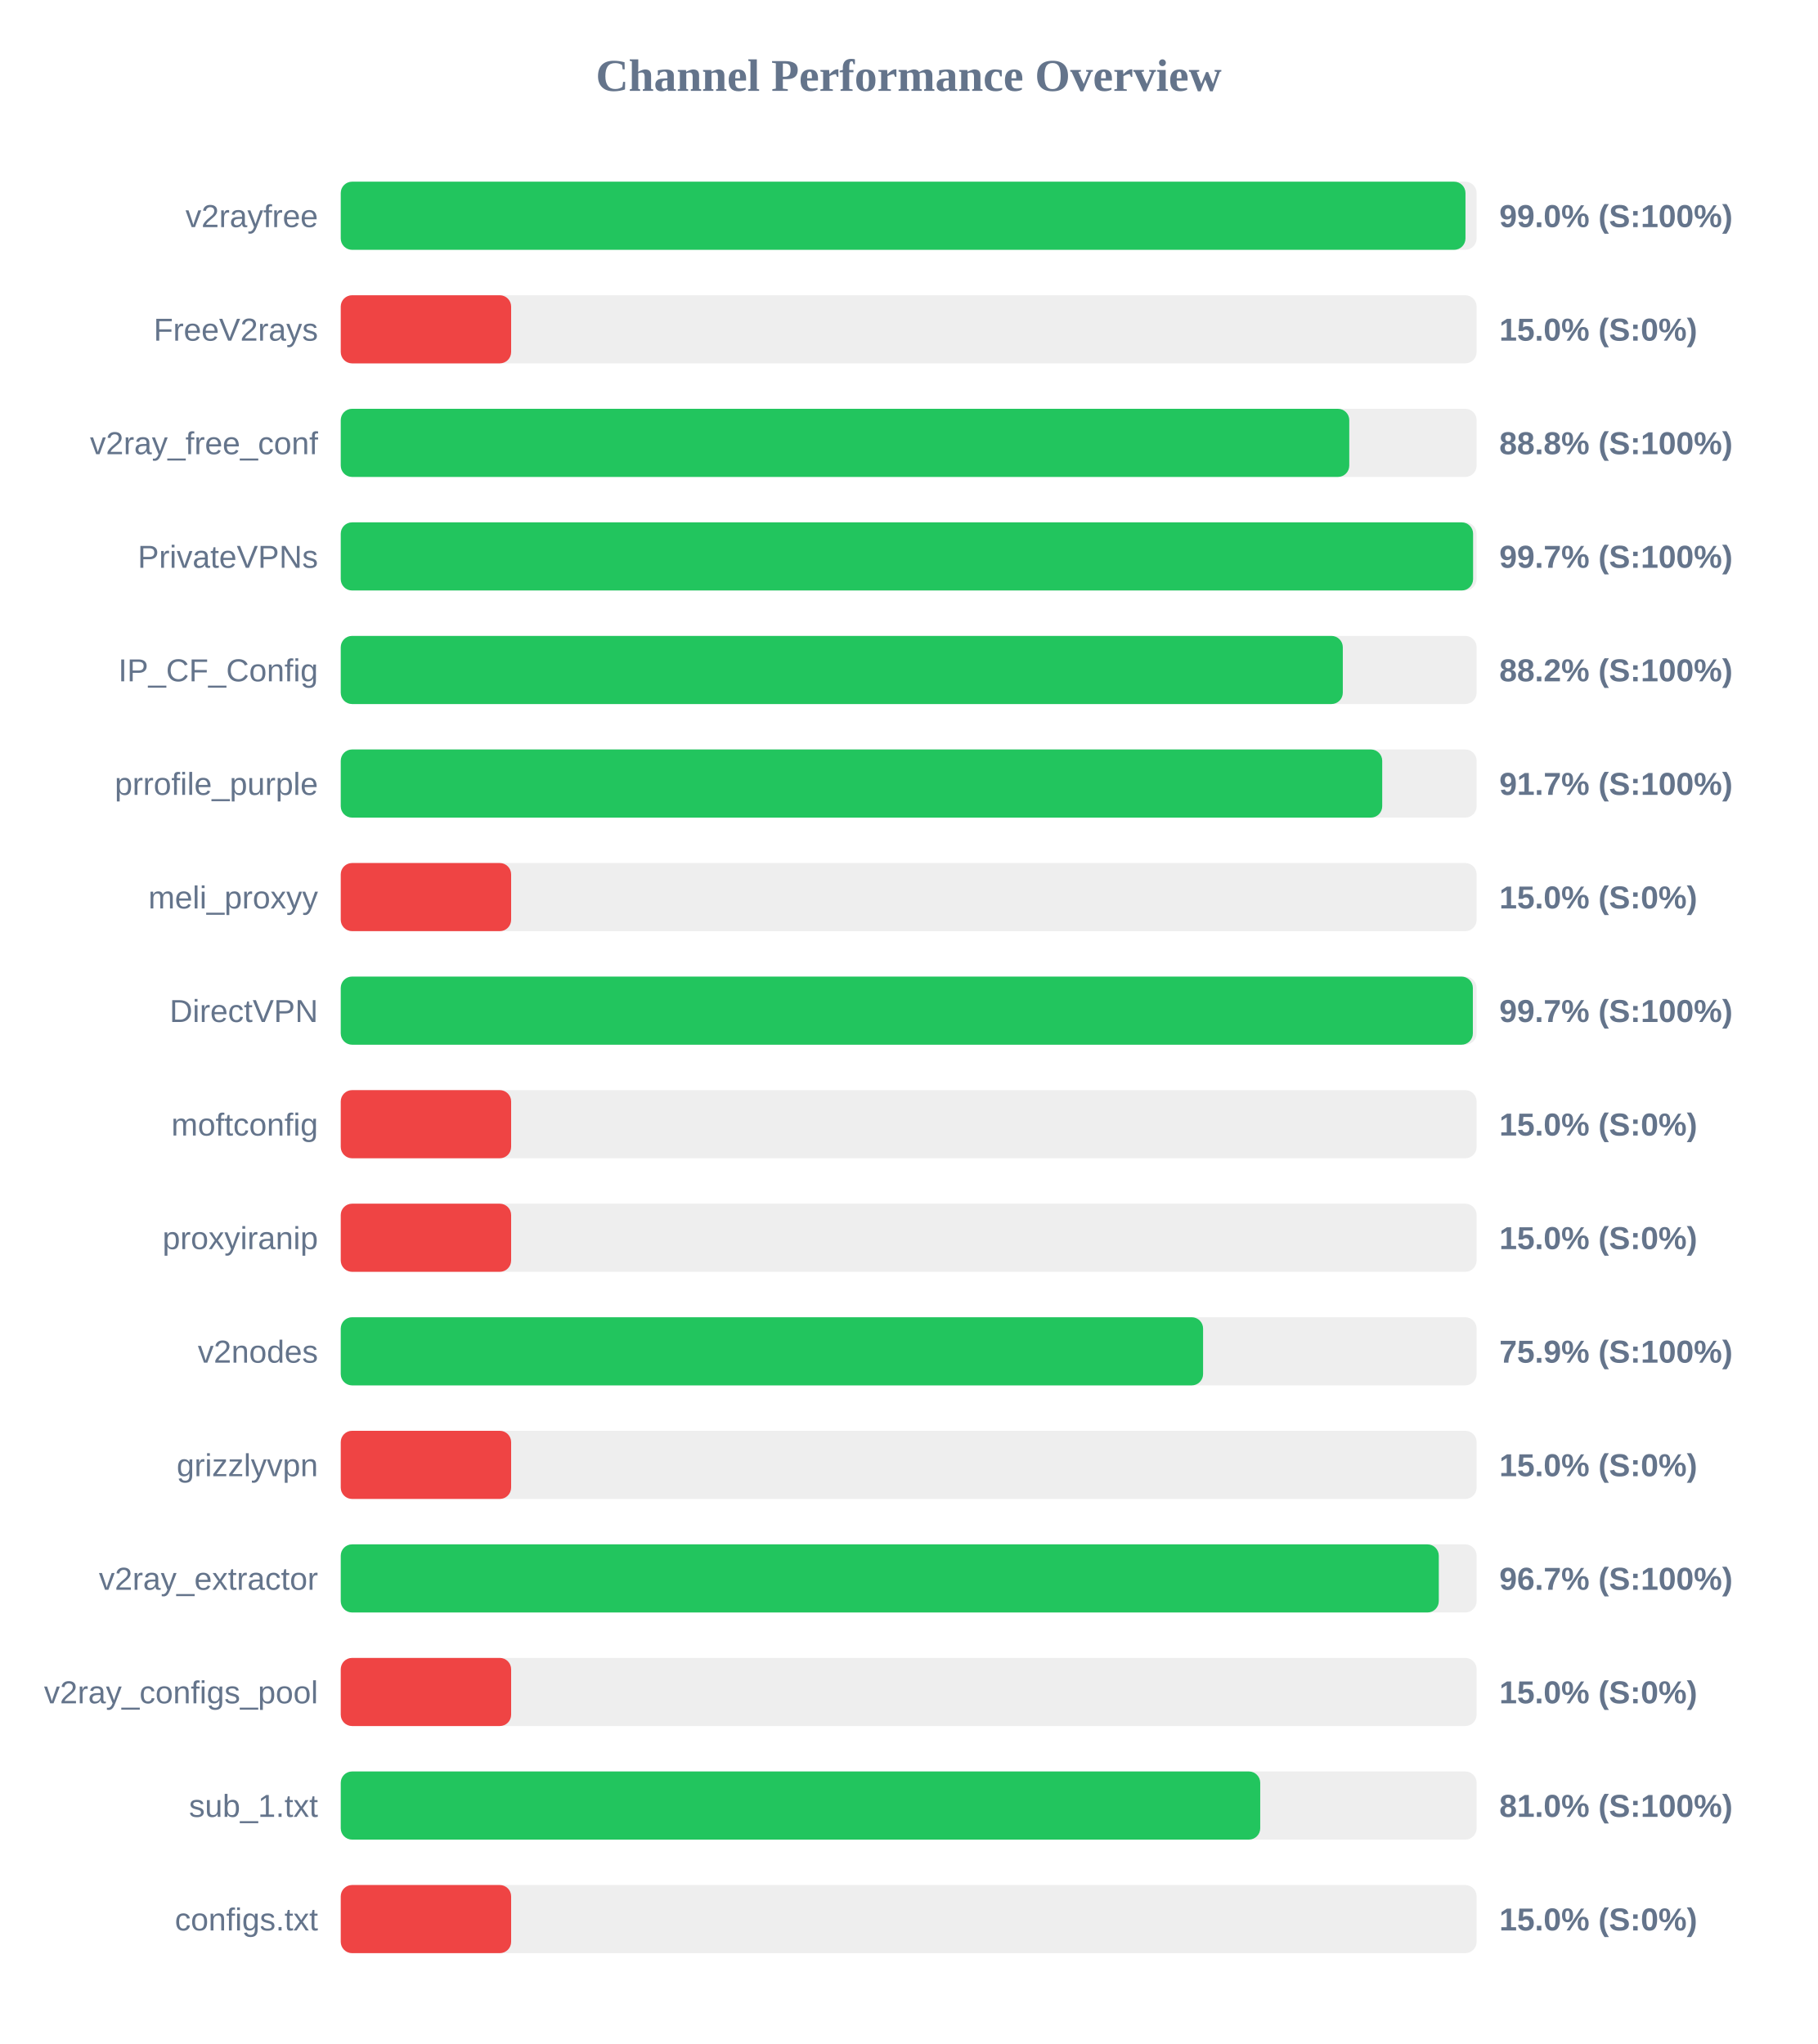
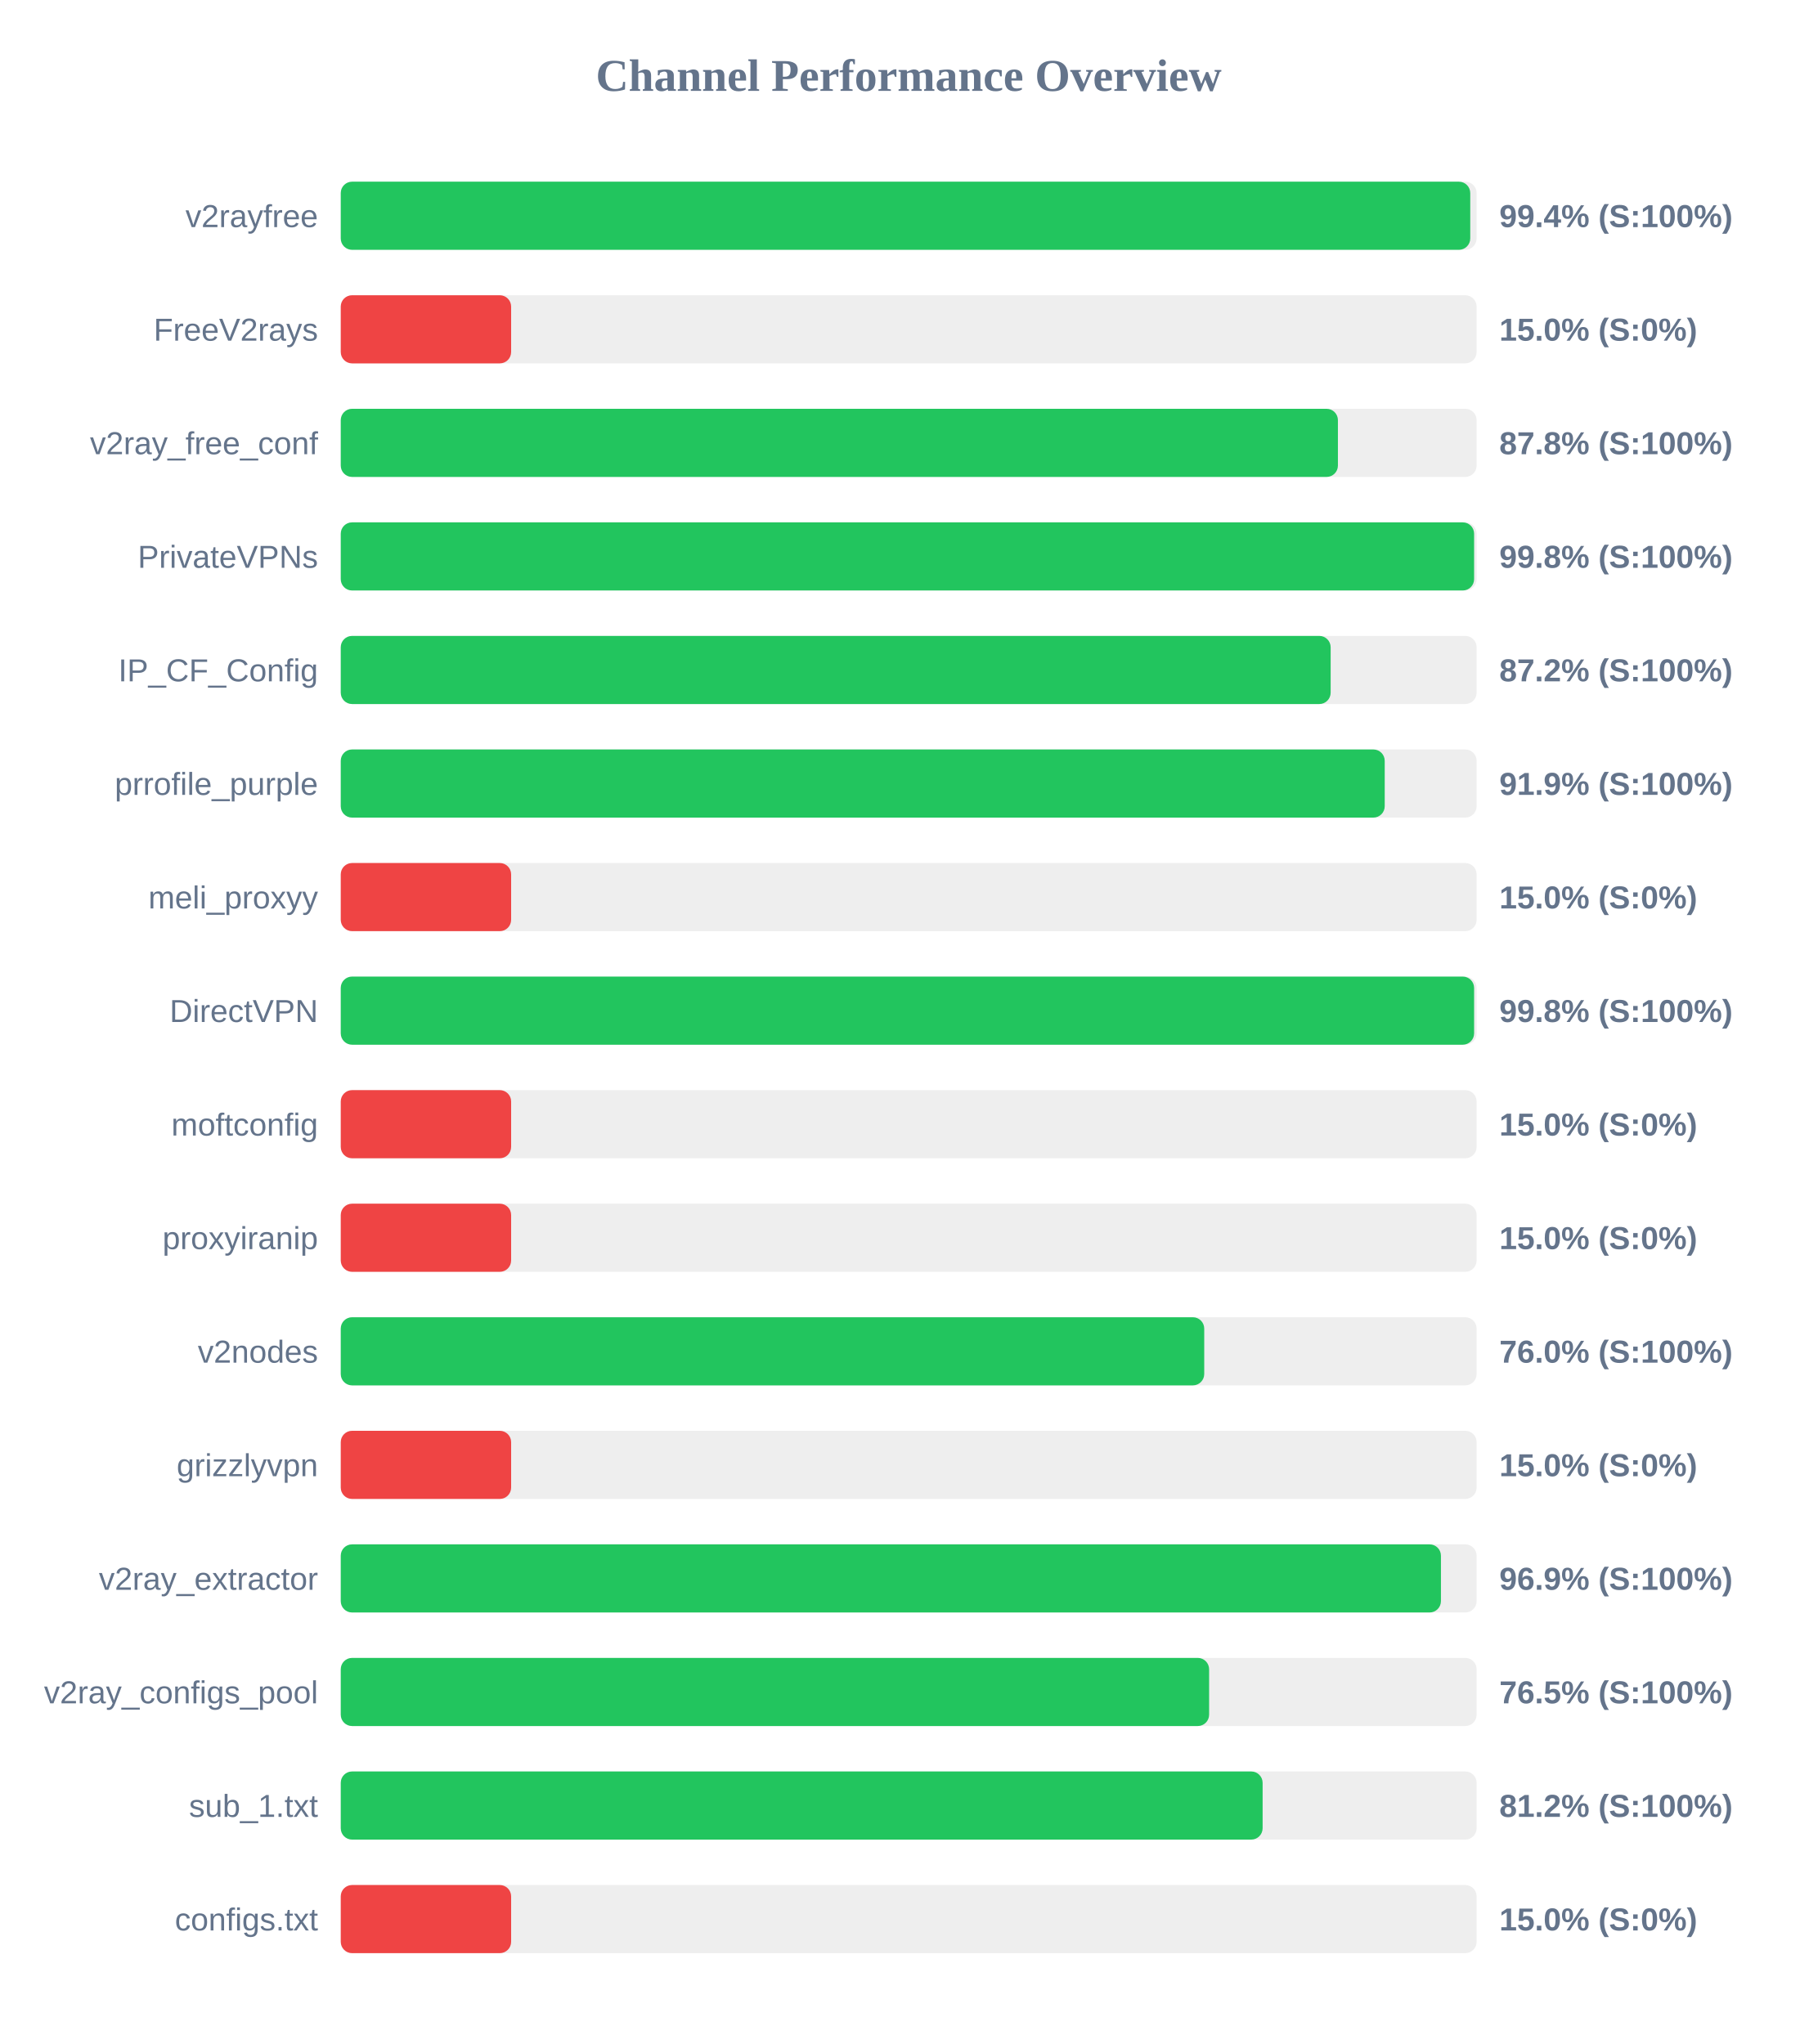
<svg xmlns="http://www.w3.org/2000/svg" width="800" height="900" version="1.1">
  <style>
        .row { font: 14px Arial; fill: #64748b; }
        .score { font: bold 14px Arial; fill: #64748b; }
    </style>
  <text x="400" y="40" text-anchor="middle" font-size="20px" font-weight="bold" fill="#64748b">Channel Performance Overview</text>
  <rect x="150" y="80" width="500" height="30" fill="#eee" rx="5" />
-   <rect x="150" y="80" width="495.1" height="30" fill="#22c55e" rx="5" />
+   <rect x="150" y="80" width="497.2" height="30" fill="#22c55e" rx="5" />
  <text x="140" y="100" text-anchor="end" class="row">v2rayfree</text>
-   <text x="660" y="100" text-anchor="start" class="score">99.0% (S:100%)</text>
+   <text x="660" y="100" text-anchor="start" class="score">99.4% (S:100%)</text>
  <rect x="150" y="130" width="500" height="30" fill="#eee" rx="5" />
  <rect x="150" y="130" width="75.0" height="30" fill="#ef4444" rx="5" />
  <text x="140" y="150" text-anchor="end" class="row">FreeV2rays</text>
  <text x="660" y="150" text-anchor="start" class="score">15.0% (S:0%)</text>
  <rect x="150" y="180" width="500" height="30" fill="#eee" rx="5" />
-   <rect x="150" y="180" width="443.95" height="30" fill="#22c55e" rx="5" />
+   <rect x="150" y="180" width="438.95" height="30" fill="#22c55e" rx="5" />
  <text x="140" y="200" text-anchor="end" class="row">v2ray_free_conf</text>
-   <text x="660" y="200" text-anchor="start" class="score">88.8% (S:100%)</text>
+   <text x="660" y="200" text-anchor="start" class="score">87.8% (S:100%)</text>
  <rect x="150" y="230" width="500" height="30" fill="#eee" rx="5" />
-   <rect x="150" y="230" width="498.45" height="30" fill="#22c55e" rx="5" />
+   <rect x="150" y="230" width="498.9" height="30" fill="#22c55e" rx="5" />
  <text x="140" y="250" text-anchor="end" class="row">PrivateVPNs</text>
-   <text x="660" y="250" text-anchor="start" class="score">99.7% (S:100%)</text>
+   <text x="660" y="250" text-anchor="start" class="score">99.8% (S:100%)</text>
  <rect x="150" y="280" width="500" height="30" fill="#eee" rx="5" />
-   <rect x="150" y="280" width="441.1" height="30" fill="#22c55e" rx="5" />
+   <rect x="150" y="280" width="435.75" height="30" fill="#22c55e" rx="5" />
  <text x="140" y="300" text-anchor="end" class="row">IP_CF_Config</text>
-   <text x="660" y="300" text-anchor="start" class="score">88.2% (S:100%)</text>
+   <text x="660" y="300" text-anchor="start" class="score">87.2% (S:100%)</text>
  <rect x="150" y="330" width="500" height="30" fill="#eee" rx="5" />
-   <rect x="150" y="330" width="458.45" height="30" fill="#22c55e" rx="5" />
+   <rect x="150" y="330" width="459.55" height="30" fill="#22c55e" rx="5" />
  <text x="140" y="350" text-anchor="end" class="row">prrofile_purple</text>
-   <text x="660" y="350" text-anchor="start" class="score">91.7% (S:100%)</text>
+   <text x="660" y="350" text-anchor="start" class="score">91.9% (S:100%)</text>
  <rect x="150" y="380" width="500" height="30" fill="#eee" rx="5" />
  <rect x="150" y="380" width="75.0" height="30" fill="#ef4444" rx="5" />
  <text x="140" y="400" text-anchor="end" class="row">meli_proxyy</text>
  <text x="660" y="400" text-anchor="start" class="score">15.0% (S:0%)</text>
  <rect x="150" y="430" width="500" height="30" fill="#eee" rx="5" />
-   <rect x="150" y="430" width="498.35" height="30" fill="#22c55e" rx="5" />
+   <rect x="150" y="430" width="498.9" height="30" fill="#22c55e" rx="5" />
  <text x="140" y="450" text-anchor="end" class="row">DirectVPN</text>
-   <text x="660" y="450" text-anchor="start" class="score">99.7% (S:100%)</text>
+   <text x="660" y="450" text-anchor="start" class="score">99.8% (S:100%)</text>
  <rect x="150" y="480" width="500" height="30" fill="#eee" rx="5" />
  <rect x="150" y="480" width="75.0" height="30" fill="#ef4444" rx="5" />
  <text x="140" y="500" text-anchor="end" class="row">moftconfig</text>
  <text x="660" y="500" text-anchor="start" class="score">15.0% (S:0%)</text>
  <rect x="150" y="530" width="500" height="30" fill="#eee" rx="5" />
  <rect x="150" y="530" width="75.0" height="30" fill="#ef4444" rx="5" />
  <text x="140" y="550" text-anchor="end" class="row">proxyiranip</text>
  <text x="660" y="550" text-anchor="start" class="score">15.0% (S:0%)</text>
  <rect x="150" y="580" width="500" height="30" fill="#eee" rx="5" />
-   <rect x="150" y="580" width="379.6" height="30" fill="#22c55e" rx="5" />
+   <rect x="150" y="580" width="380.1" height="30" fill="#22c55e" rx="5" />
  <text x="140" y="600" text-anchor="end" class="row">v2nodes</text>
-   <text x="660" y="600" text-anchor="start" class="score">75.9% (S:100%)</text>
+   <text x="660" y="600" text-anchor="start" class="score">76.0% (S:100%)</text>
  <rect x="150" y="630" width="500" height="30" fill="#eee" rx="5" />
  <rect x="150" y="630" width="75.0" height="30" fill="#ef4444" rx="5" />
  <text x="140" y="650" text-anchor="end" class="row">grizzlyvpn</text>
  <text x="660" y="650" text-anchor="start" class="score">15.0% (S:0%)</text>
  <rect x="150" y="680" width="500" height="30" fill="#eee" rx="5" />
-   <rect x="150" y="680" width="483.35" height="30" fill="#22c55e" rx="5" />
+   <rect x="150" y="680" width="484.3" height="30" fill="#22c55e" rx="5" />
  <text x="140" y="700" text-anchor="end" class="row">v2ray_extractor</text>
-   <text x="660" y="700" text-anchor="start" class="score">96.7% (S:100%)</text>
+   <text x="660" y="700" text-anchor="start" class="score">96.9% (S:100%)</text>
  <rect x="150" y="730" width="500" height="30" fill="#eee" rx="5" />
-   <rect x="150" y="730" width="75.0" height="30" fill="#ef4444" rx="5" />
+   <rect x="150" y="730" width="382.25" height="30" fill="#22c55e" rx="5" />
  <text x="140" y="750" text-anchor="end" class="row">v2ray_configs_pool</text>
-   <text x="660" y="750" text-anchor="start" class="score">15.0% (S:0%)</text>
+   <text x="660" y="750" text-anchor="start" class="score">76.5% (S:100%)</text>
  <rect x="150" y="780" width="500" height="30" fill="#eee" rx="5" />
-   <rect x="150" y="780" width="404.75" height="30" fill="#22c55e" rx="5" />
+   <rect x="150" y="780" width="405.8" height="30" fill="#22c55e" rx="5" />
  <text x="140" y="800" text-anchor="end" class="row">sub_1.txt</text>
-   <text x="660" y="800" text-anchor="start" class="score">81.0% (S:100%)</text>
+   <text x="660" y="800" text-anchor="start" class="score">81.2% (S:100%)</text>
  <rect x="150" y="830" width="500" height="30" fill="#eee" rx="5" />
  <rect x="150" y="830" width="75.0" height="30" fill="#ef4444" rx="5" />
  <text x="140" y="850" text-anchor="end" class="row">configs.txt</text>
  <text x="660" y="850" text-anchor="start" class="score">15.0% (S:0%)</text>
</svg>
